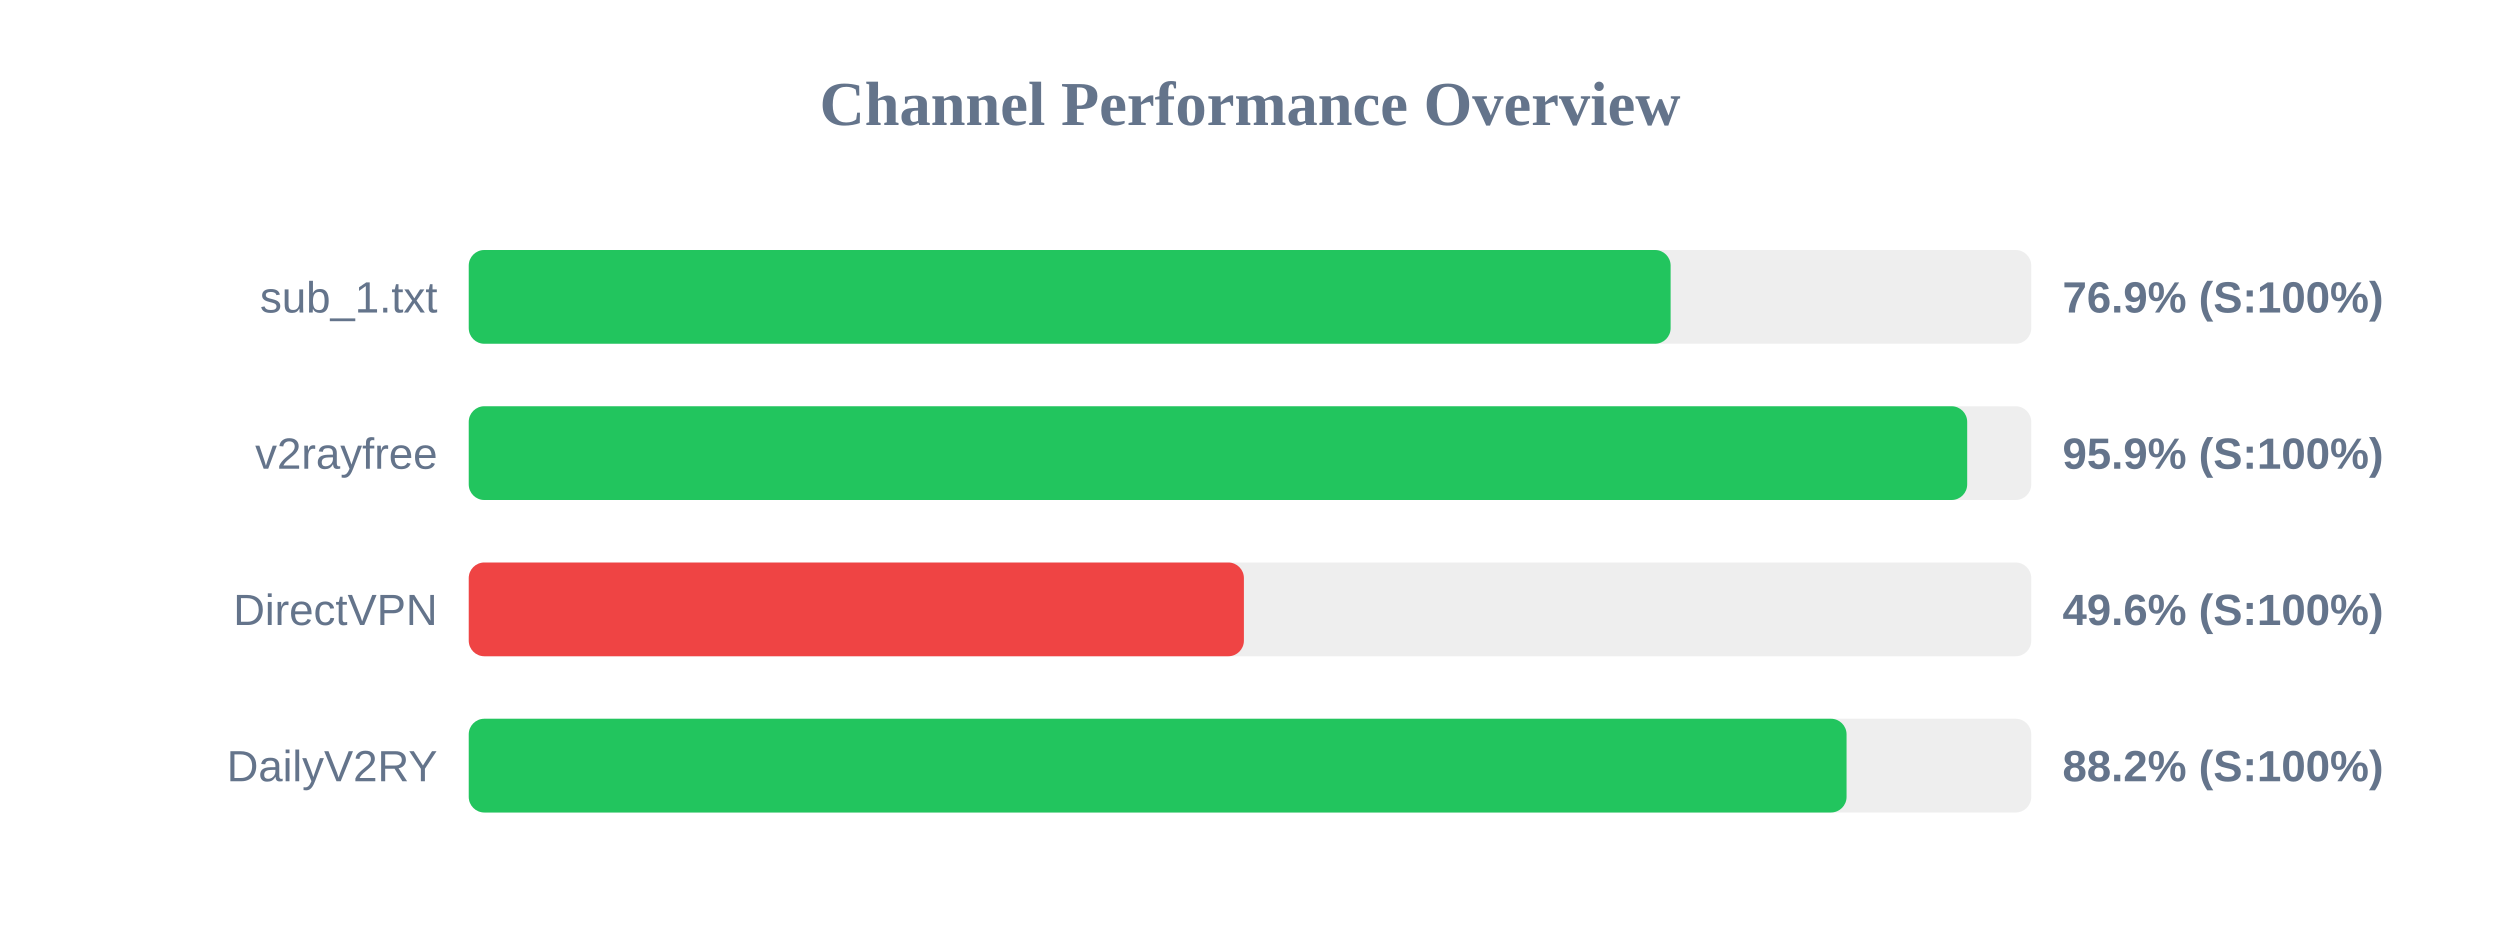
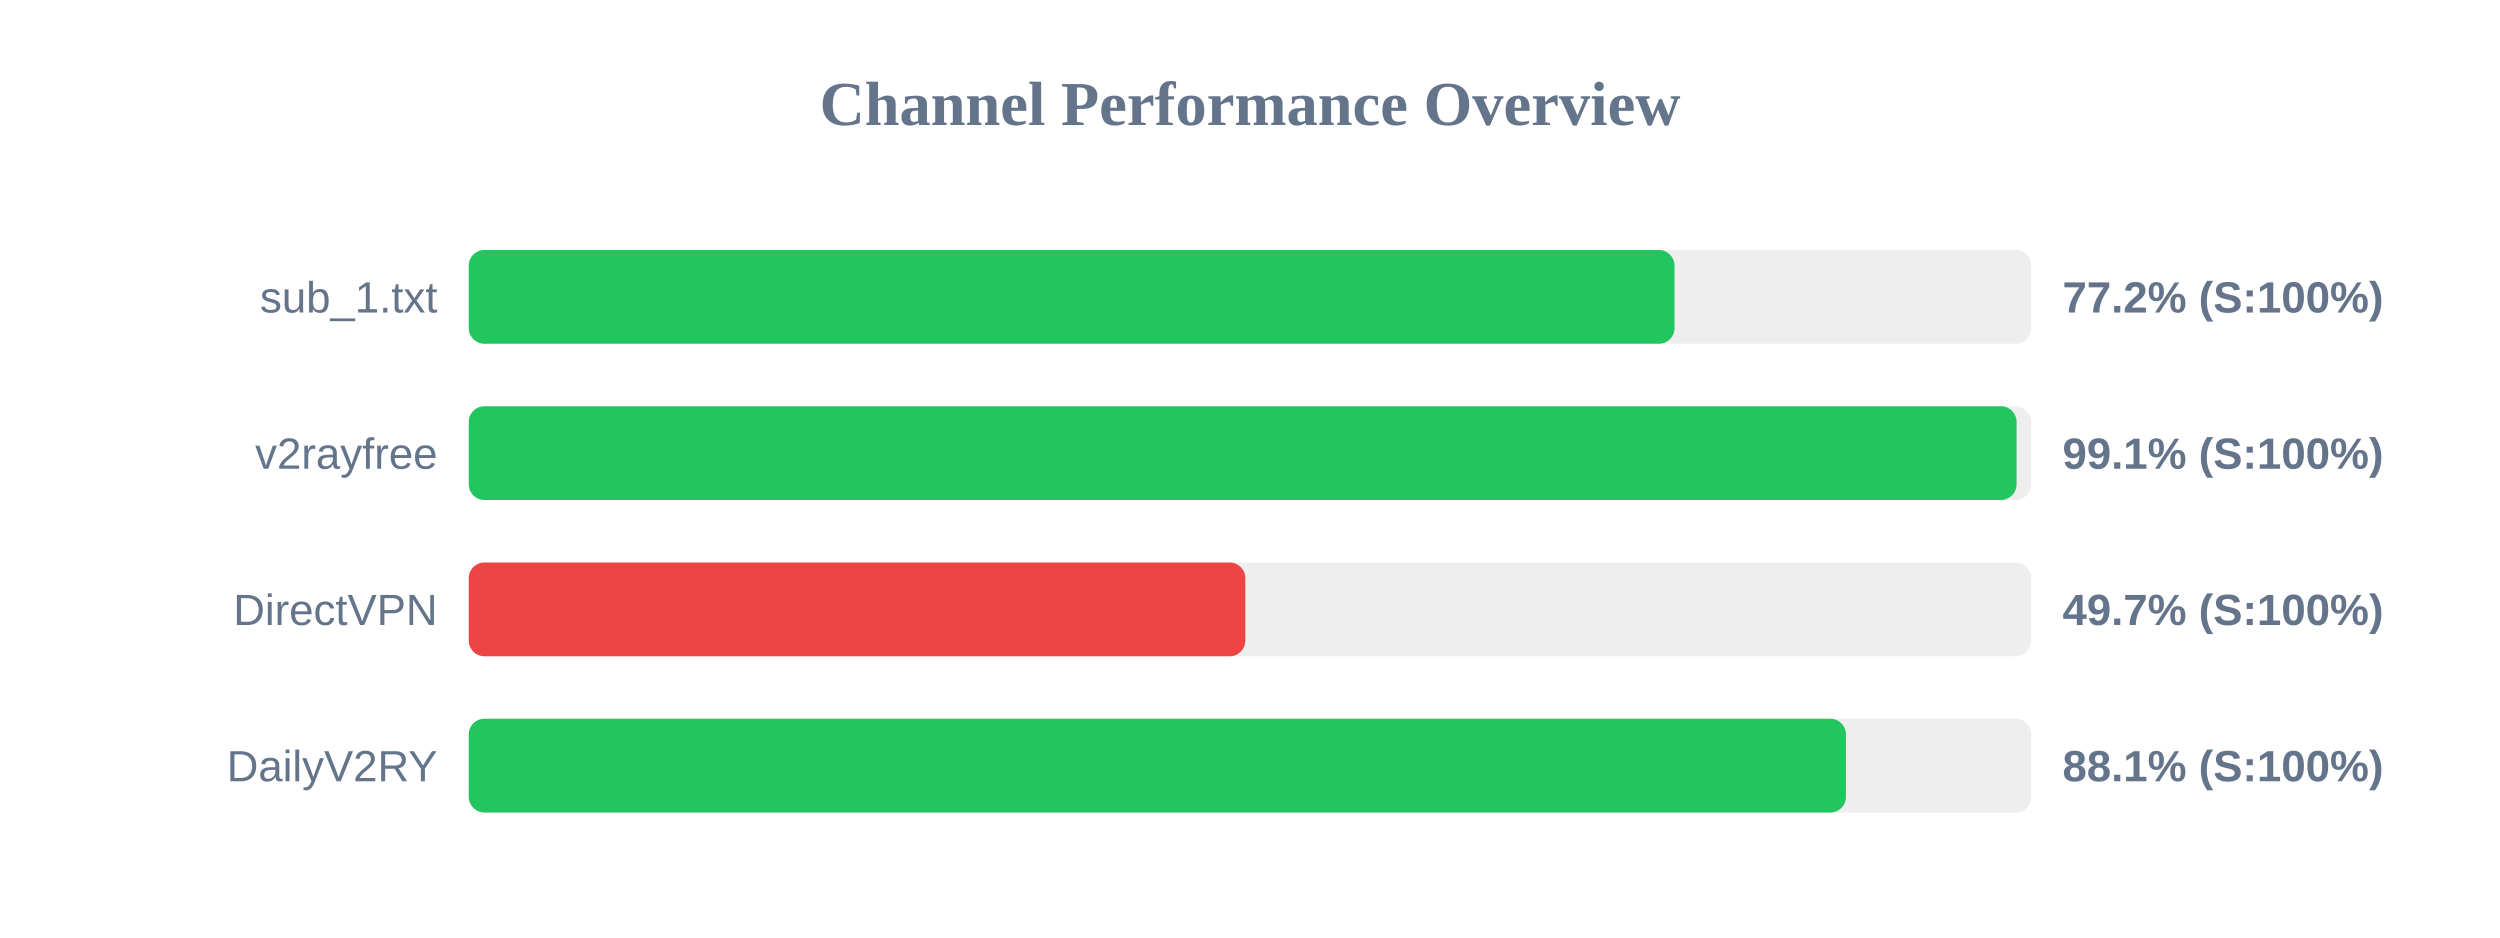
<svg xmlns="http://www.w3.org/2000/svg" width="800" height="300" version="1.1">
  <style>
        .row { font: 14px Arial; fill: #64748b; }
        .score { font: bold 14px Arial; fill: #64748b; }
    </style>
  <text x="400" y="40" text-anchor="middle" font-size="20px" font-weight="bold" fill="#64748b">Channel Performance Overview</text>
  <rect x="150" y="80" width="500" height="30" fill="#eee" rx="5" />
-   <rect x="150" y="80" width="384.6" height="30" fill="#22c55e" rx="5" />
+   <rect x="150" y="80" width="385.85" height="30" fill="#22c55e" rx="5" />
  <text x="140" y="100" text-anchor="end" class="row">sub_1.txt</text>
-   <text x="660" y="100" text-anchor="start" class="score">76.9% (S:100%)</text>
+   <text x="660" y="100" text-anchor="start" class="score">77.2% (S:100%)</text>
  <rect x="150" y="130" width="500" height="30" fill="#eee" rx="5" />
-   <rect x="150" y="130" width="479.5" height="30" fill="#22c55e" rx="5" />
+   <rect x="150" y="130" width="495.3" height="30" fill="#22c55e" rx="5" />
  <text x="140" y="150" text-anchor="end" class="row">v2rayfree</text>
-   <text x="660" y="150" text-anchor="start" class="score">95.9% (S:100%)</text>
+   <text x="660" y="150" text-anchor="start" class="score">99.1% (S:100%)</text>
  <rect x="150" y="180" width="500" height="30" fill="#eee" rx="5" />
-   <rect x="150" y="180" width="248.05" height="30" fill="#ef4444" rx="5" />
+   <rect x="150" y="180" width="248.5" height="30" fill="#ef4444" rx="5" />
  <text x="140" y="200" text-anchor="end" class="row">DirectVPN</text>
-   <text x="660" y="200" text-anchor="start" class="score">49.6% (S:100%)</text>
+   <text x="660" y="200" text-anchor="start" class="score">49.7% (S:100%)</text>
  <rect x="150" y="230" width="500" height="30" fill="#eee" rx="5" />
-   <rect x="150" y="230" width="440.9" height="30" fill="#22c55e" rx="5" />
+   <rect x="150" y="230" width="440.7" height="30" fill="#22c55e" rx="5" />
  <text x="140" y="250" text-anchor="end" class="row">DailyV2RY</text>
-   <text x="660" y="250" text-anchor="start" class="score">88.2% (S:100%)</text>
+   <text x="660" y="250" text-anchor="start" class="score">88.1% (S:100%)</text>
</svg>
